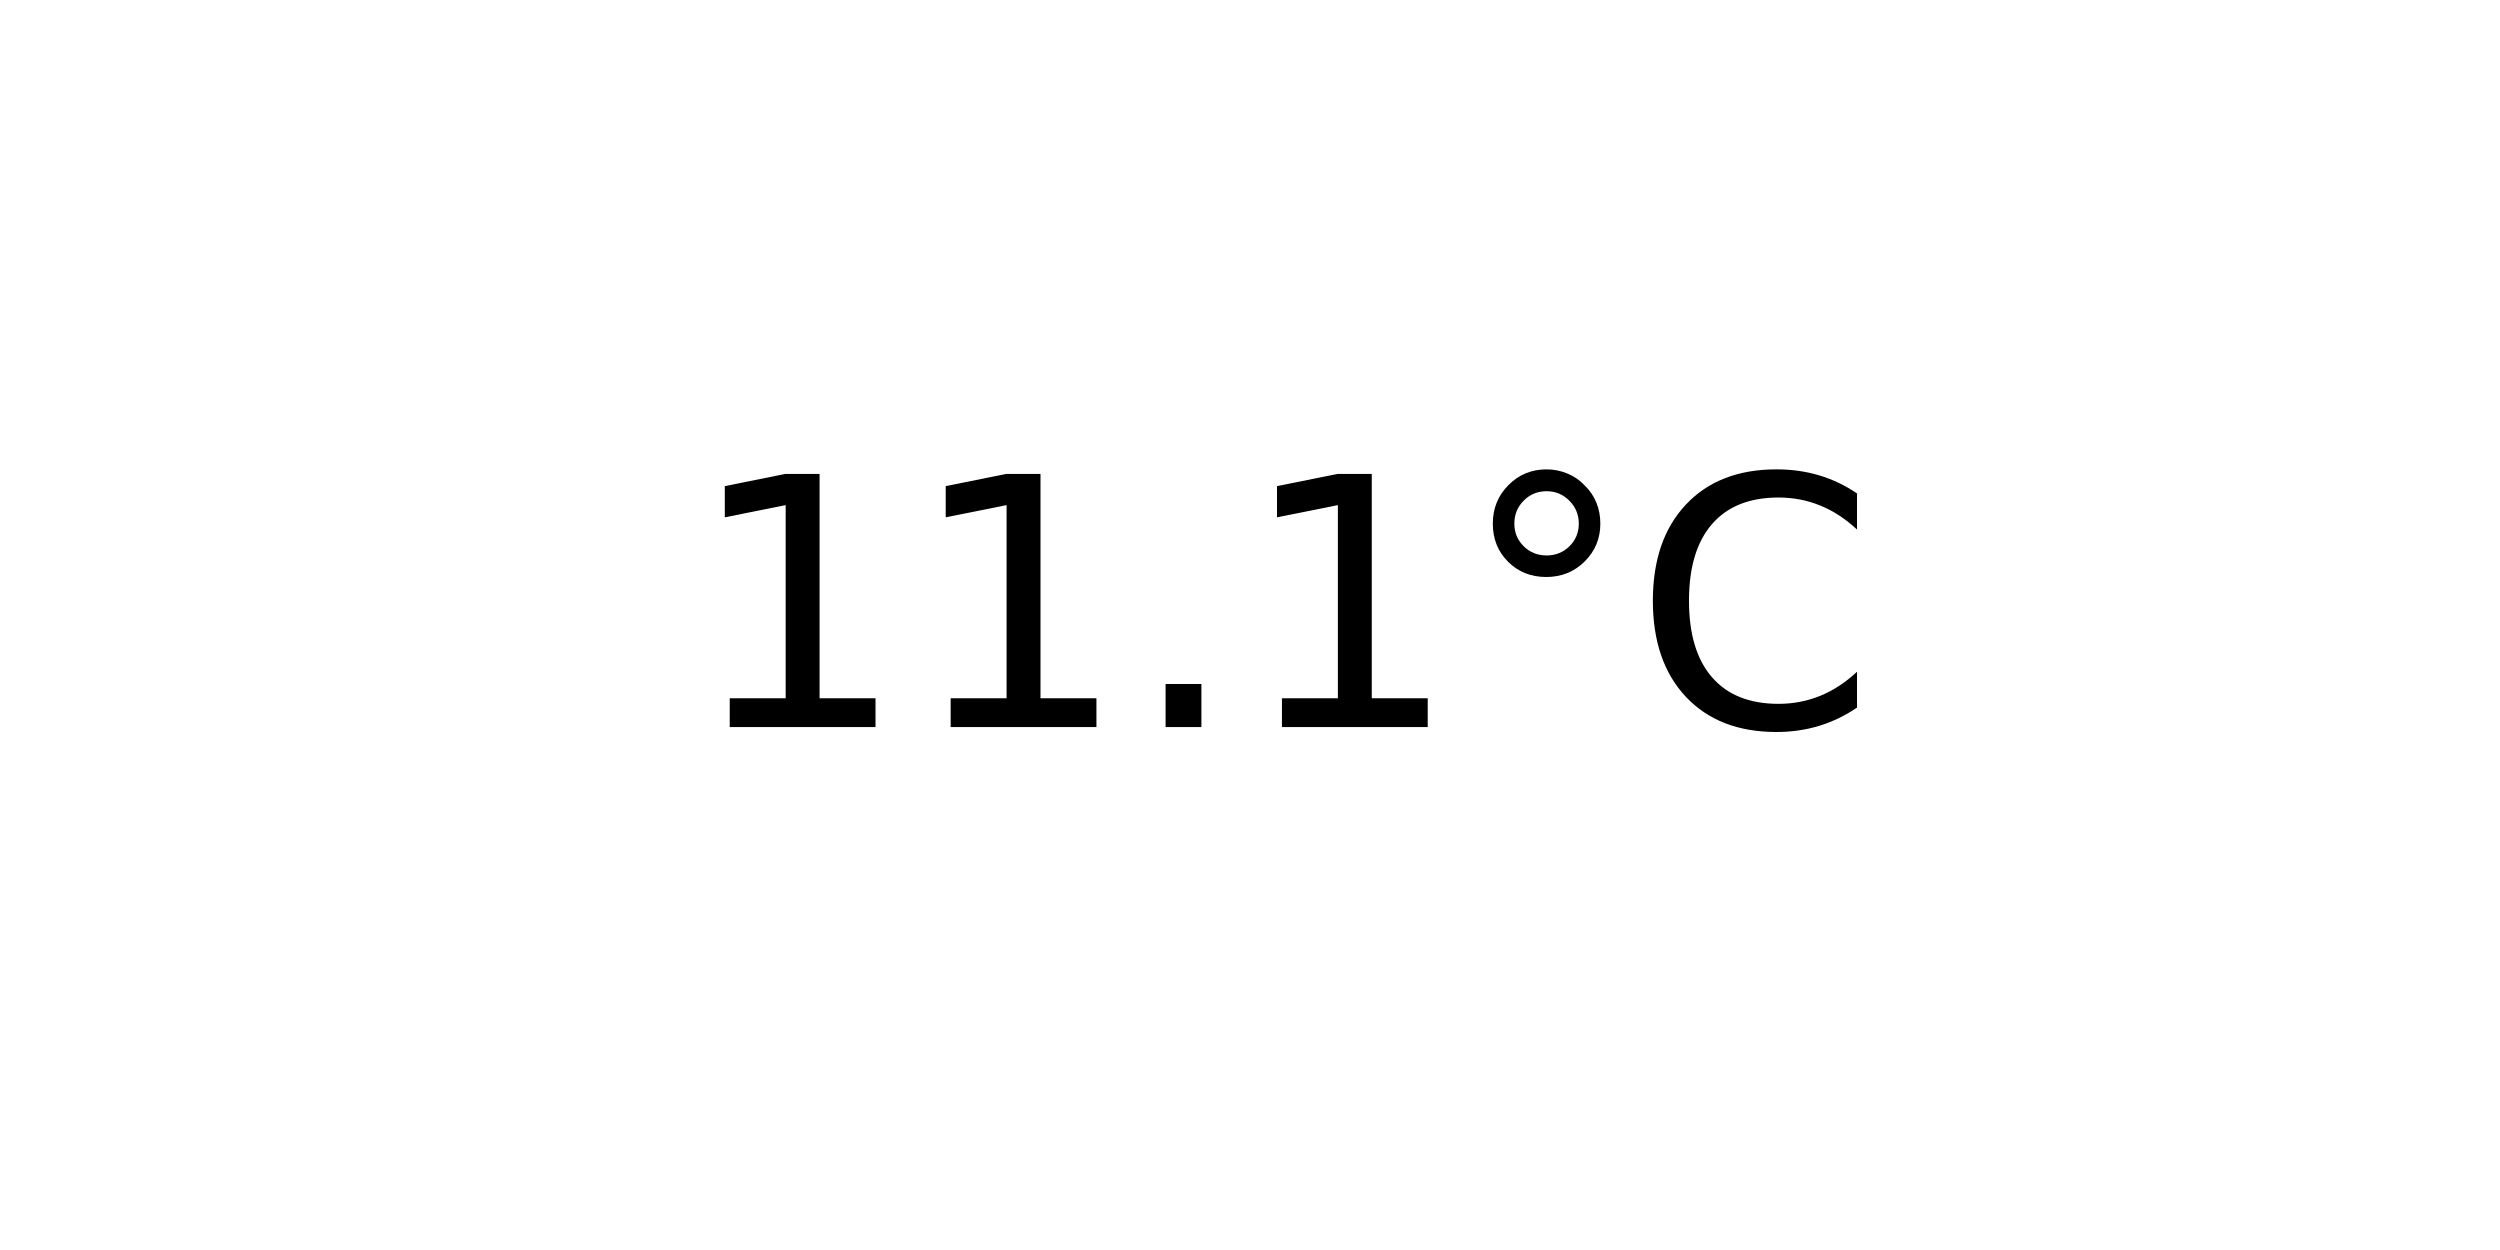
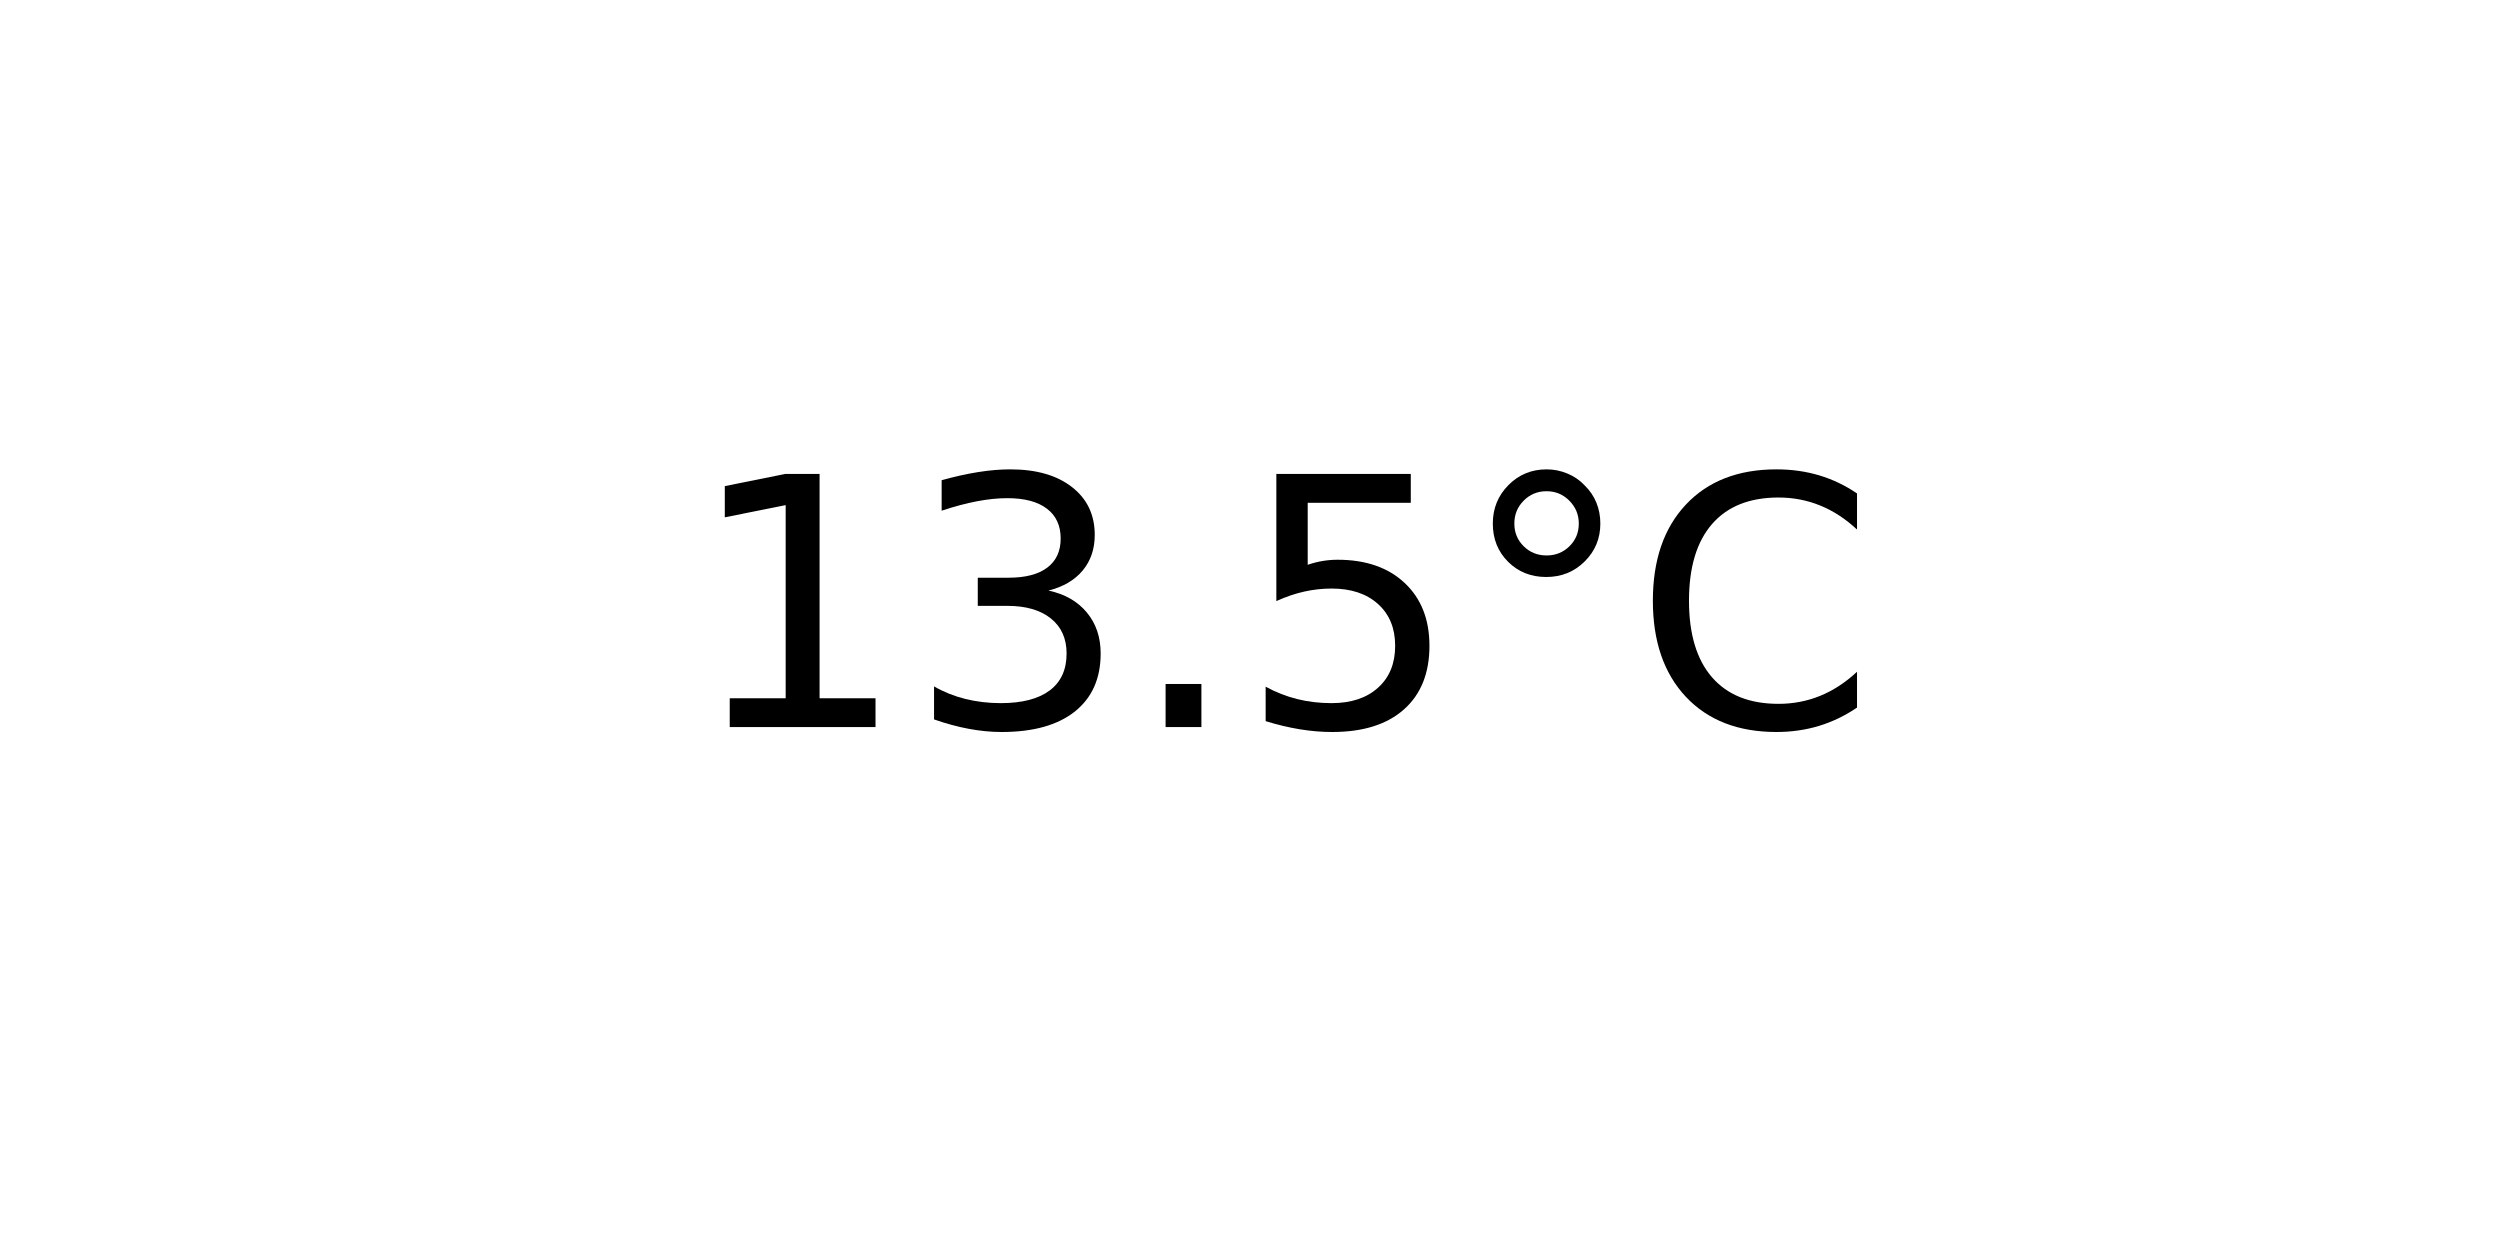
<svg xmlns="http://www.w3.org/2000/svg" xmlns:xlink="http://www.w3.org/1999/xlink" width="72pt" height="36pt" viewBox="0 0 72 36" version="1.1">
  <defs>
    <style type="text/css">*{stroke-linejoin: round; stroke-linecap: butt}</style>
  </defs>
  <g id="figure_1">
    <g id="axes_1">
      <g id="text_1">
        <g transform="translate(19.77578 20.93937) scale(0.1 -0.1)">
          <defs>
            <path id="DejaVuSans-31" d="M 794 531  L 1825 531  L 1825 4091  L 703 3866  L 703 4441  L 1819 4666  L 2450 4666  L 2450 531  L 3481 531  L 3481 0  L 794 0  L 794 531  z " transform="scale(0.015625)" />
+             <path id="DejaVuSans-33" d="M 2597 2516  Q 3050 2419 3304 2112  Q 3559 1806 3559 1356  Q 3559 666 3084 287  Q 2609 -91 1734 -91  Q 1441 -91 1130 -33  Q 819 25 488 141  L 488 750  Q 750 597 1062 519  Q 1375 441 1716 441  Q 2309 441 2620 675  Q 2931 909 2931 1356  Q 2931 1769 2642 2001  Q 2353 2234 1838 2234  L 1294 2234  L 1294 2753  L 1863 2753  Q 2328 2753 2575 2939  Q 2822 3125 2822 3475  Q 2822 3834 2567 4026  Q 2313 4219 1838 4219  Q 1578 4219 1281 4162  Q 984 4106 628 3988  L 628 4550  Q 988 4650 1302 4700  Q 1616 4750 1894 4750  Q 2613 4750 3031 4423  Q 3450 4097 3450 3541  Q 3450 3153 3228 2886  Q 3006 2619 2597 2516  z " transform="scale(0.015625)" />
            <path id="DejaVuSans-2e" d="M 684 794  L 1344 794  L 1344 0  L 684 0  L 684 794  z " transform="scale(0.015625)" />
+             <path id="DejaVuSans-35" d="M 691 4666  L 3169 4666  L 3169 4134  L 1269 4134  L 1269 2991  Q 1406 3038 1543 3061  Q 1681 3084 1819 3084  Q 2600 3084 3056 2656  Q 3513 2228 3513 1497  Q 3513 744 3044 326  Q 2575 -91 1722 -91  Q 1428 -91 1123 -41  Q 819 9 494 109  L 494 744  Q 775 591 1075 516  Q 1375 441 1709 441  Q 2250 441 2565 725  Q 2881 1009 2881 1497  Q 2881 1984 2565 2268  Q 2250 2553 1709 2553  Q 1456 2553 1204 2497  Q 953 2441 691 2322  L 691 4666  z " transform="scale(0.015625)" />
            <path id="DejaVuSans-b0" d="M 1600 4347  Q 1350 4347 1178 4173  Q 1006 4000 1006 3750  Q 1006 3503 1178 3333  Q 1350 3163 1600 3163  Q 1850 3163 2022 3333  Q 2194 3503 2194 3750  Q 2194 3997 2020 4172  Q 1847 4347 1600 4347  z M 1600 4750  Q 1800 4750 1984 4673  Q 2169 4597 2303 4453  Q 2447 4313 2519 4134  Q 2591 3956 2591 3750  Q 2591 3338 2302 3052  Q 2013 2766 1594 2766  Q 1172 2766 890 3047  Q 609 3328 609 3750  Q 609 4169 896 4459  Q 1184 4750 1600 4750  z " transform="scale(0.015625)" />
            <path id="DejaVuSans-43" d="M 4122 4306  L 4122 3641  Q 3803 3938 3442 4084  Q 3081 4231 2675 4231  Q 1875 4231 1450 3742  Q 1025 3253 1025 2328  Q 1025 1406 1450 917  Q 1875 428 2675 428  Q 3081 428 3442 575  Q 3803 722 4122 1019  L 4122 359  Q 3791 134 3420 21  Q 3050 -91 2638 -91  Q 1578 -91 968 557  Q 359 1206 359 2328  Q 359 3453 968 4101  Q 1578 4750 2638 4750  Q 3056 4750 3426 4639  Q 3797 4528 4122 4306  z " transform="scale(0.015625)" />
          </defs>
          <use xlink:href="#DejaVuSans-31" />
-           <use xlink:href="#DejaVuSans-31" x="63.623" />
+           <use xlink:href="#DejaVuSans-33" x="63.623" />
          <use xlink:href="#DejaVuSans-2e" x="127.246" />
-           <use xlink:href="#DejaVuSans-31" x="159.033" />
+           <use xlink:href="#DejaVuSans-35" x="159.033" />
          <use xlink:href="#DejaVuSans-b0" x="222.656" />
          <use xlink:href="#DejaVuSans-43" x="272.656" />
        </g>
      </g>
    </g>
  </g>
</svg>
